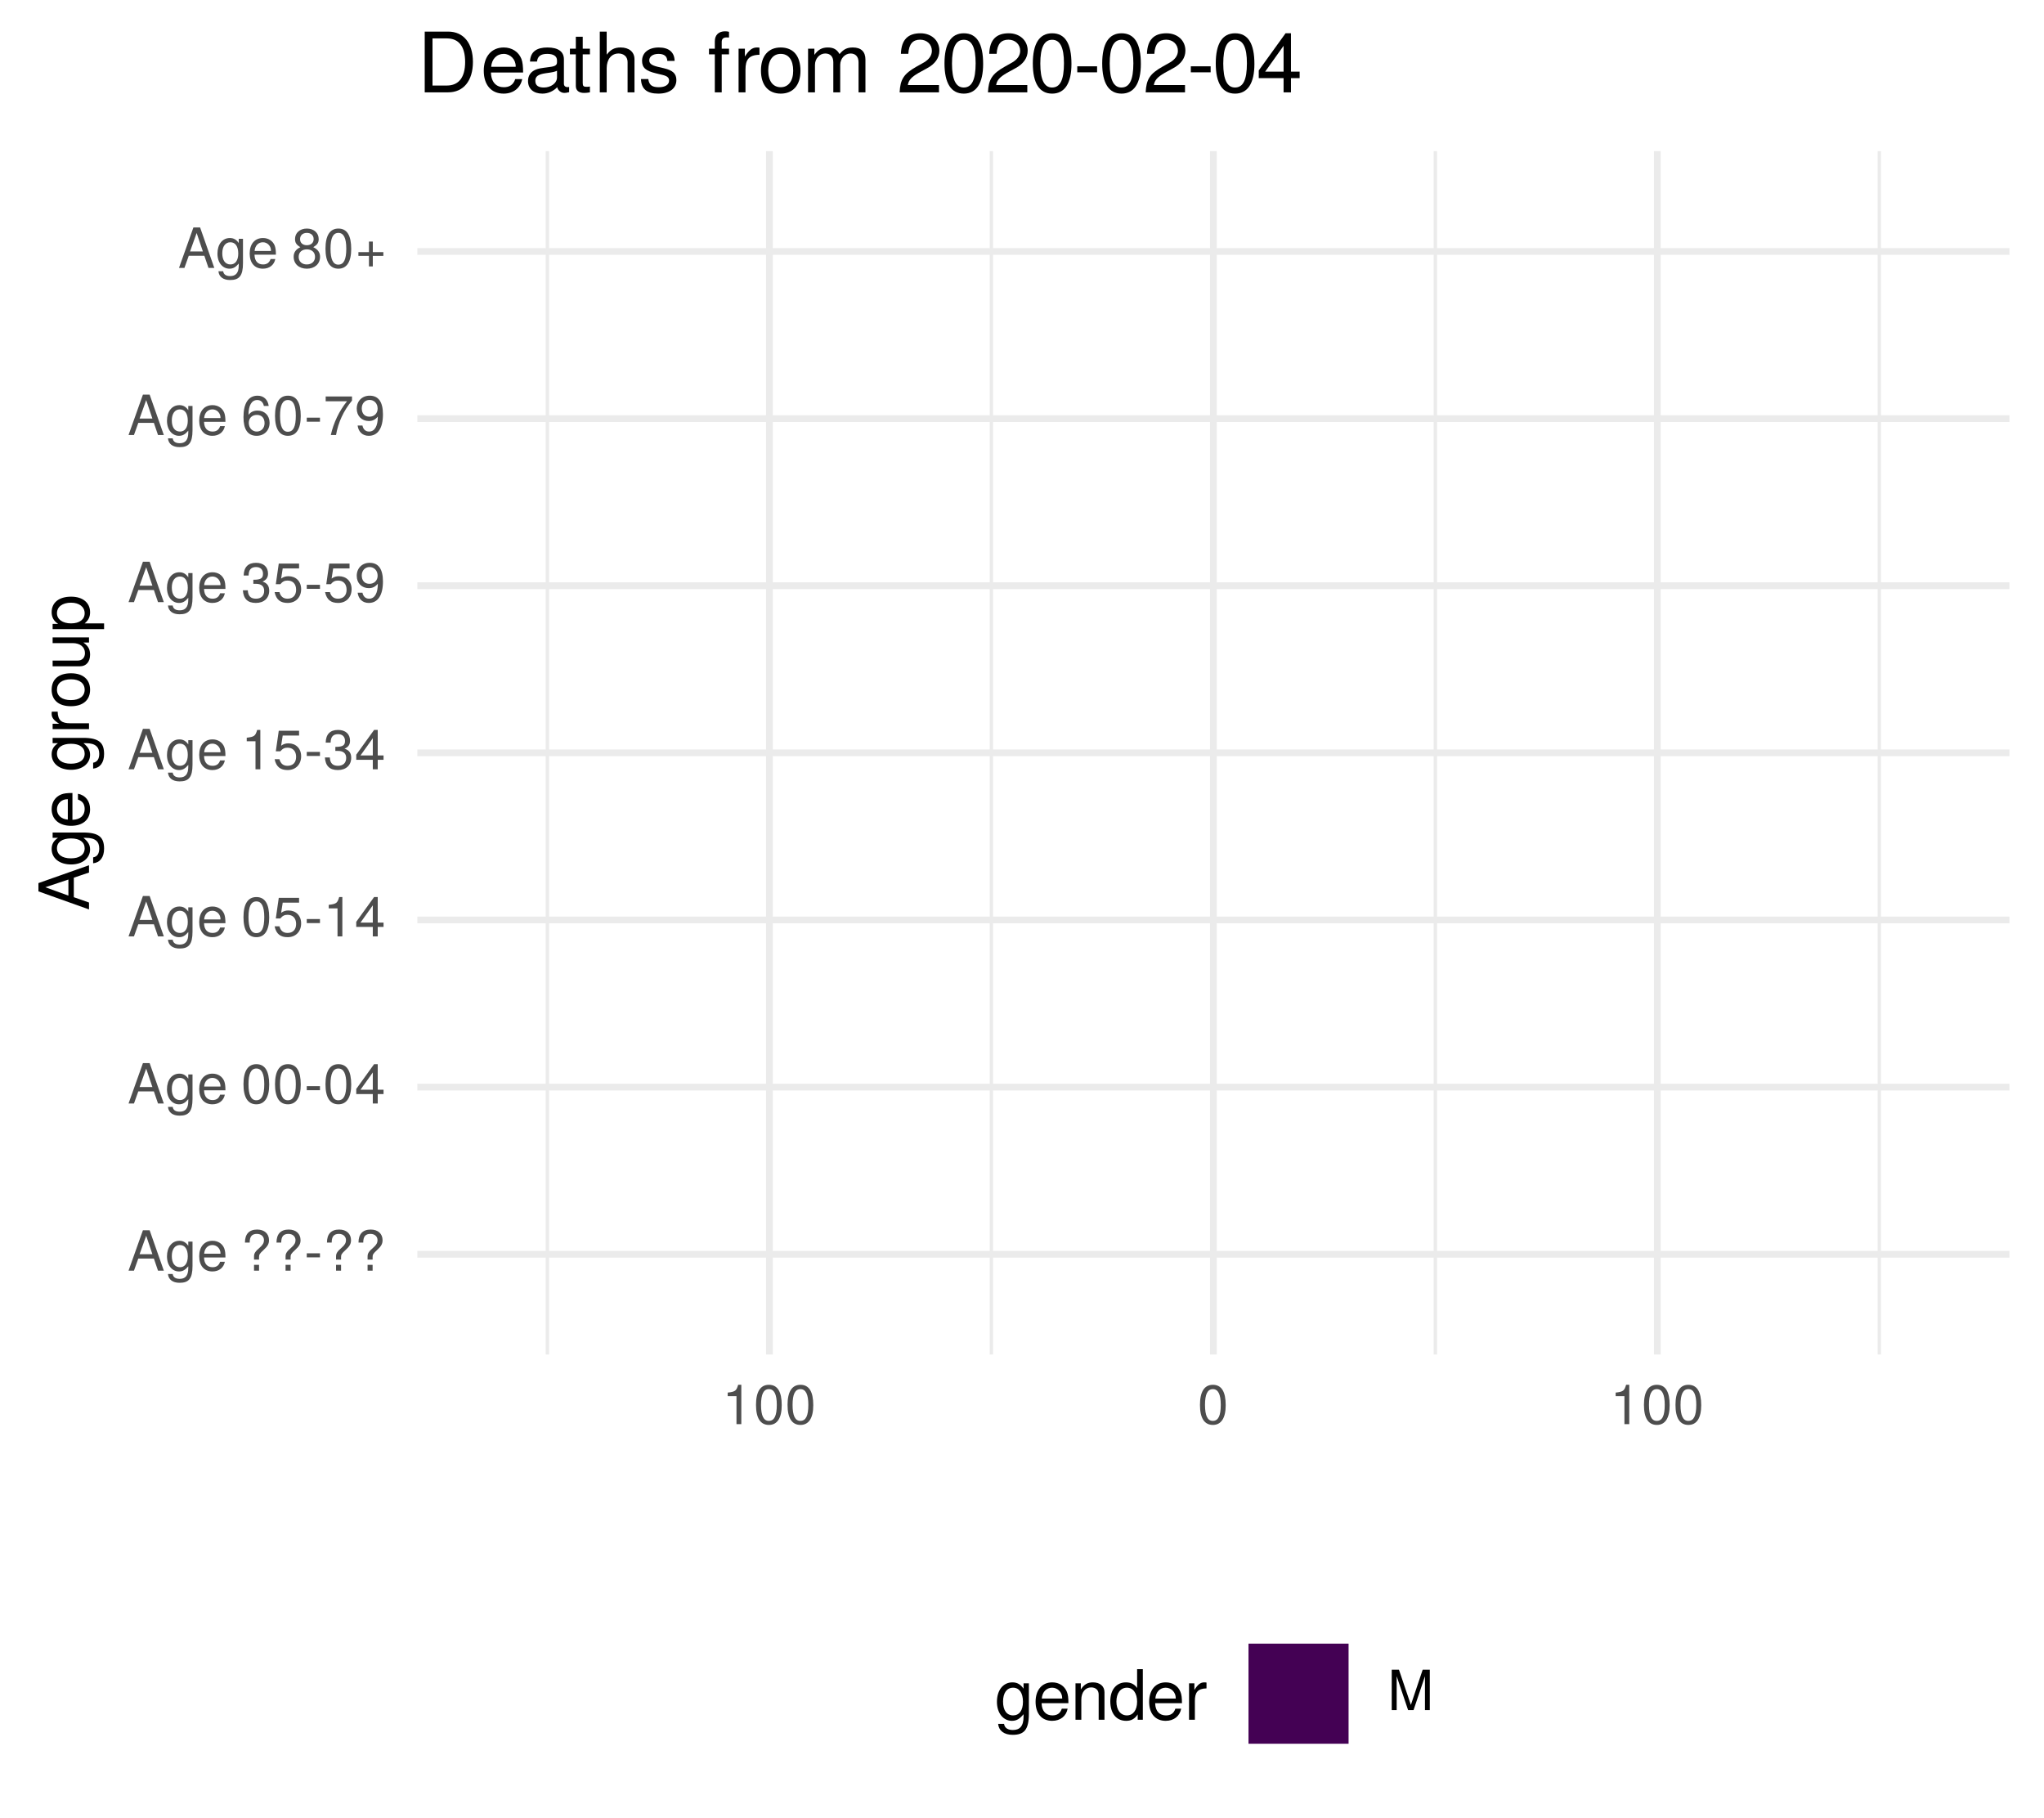
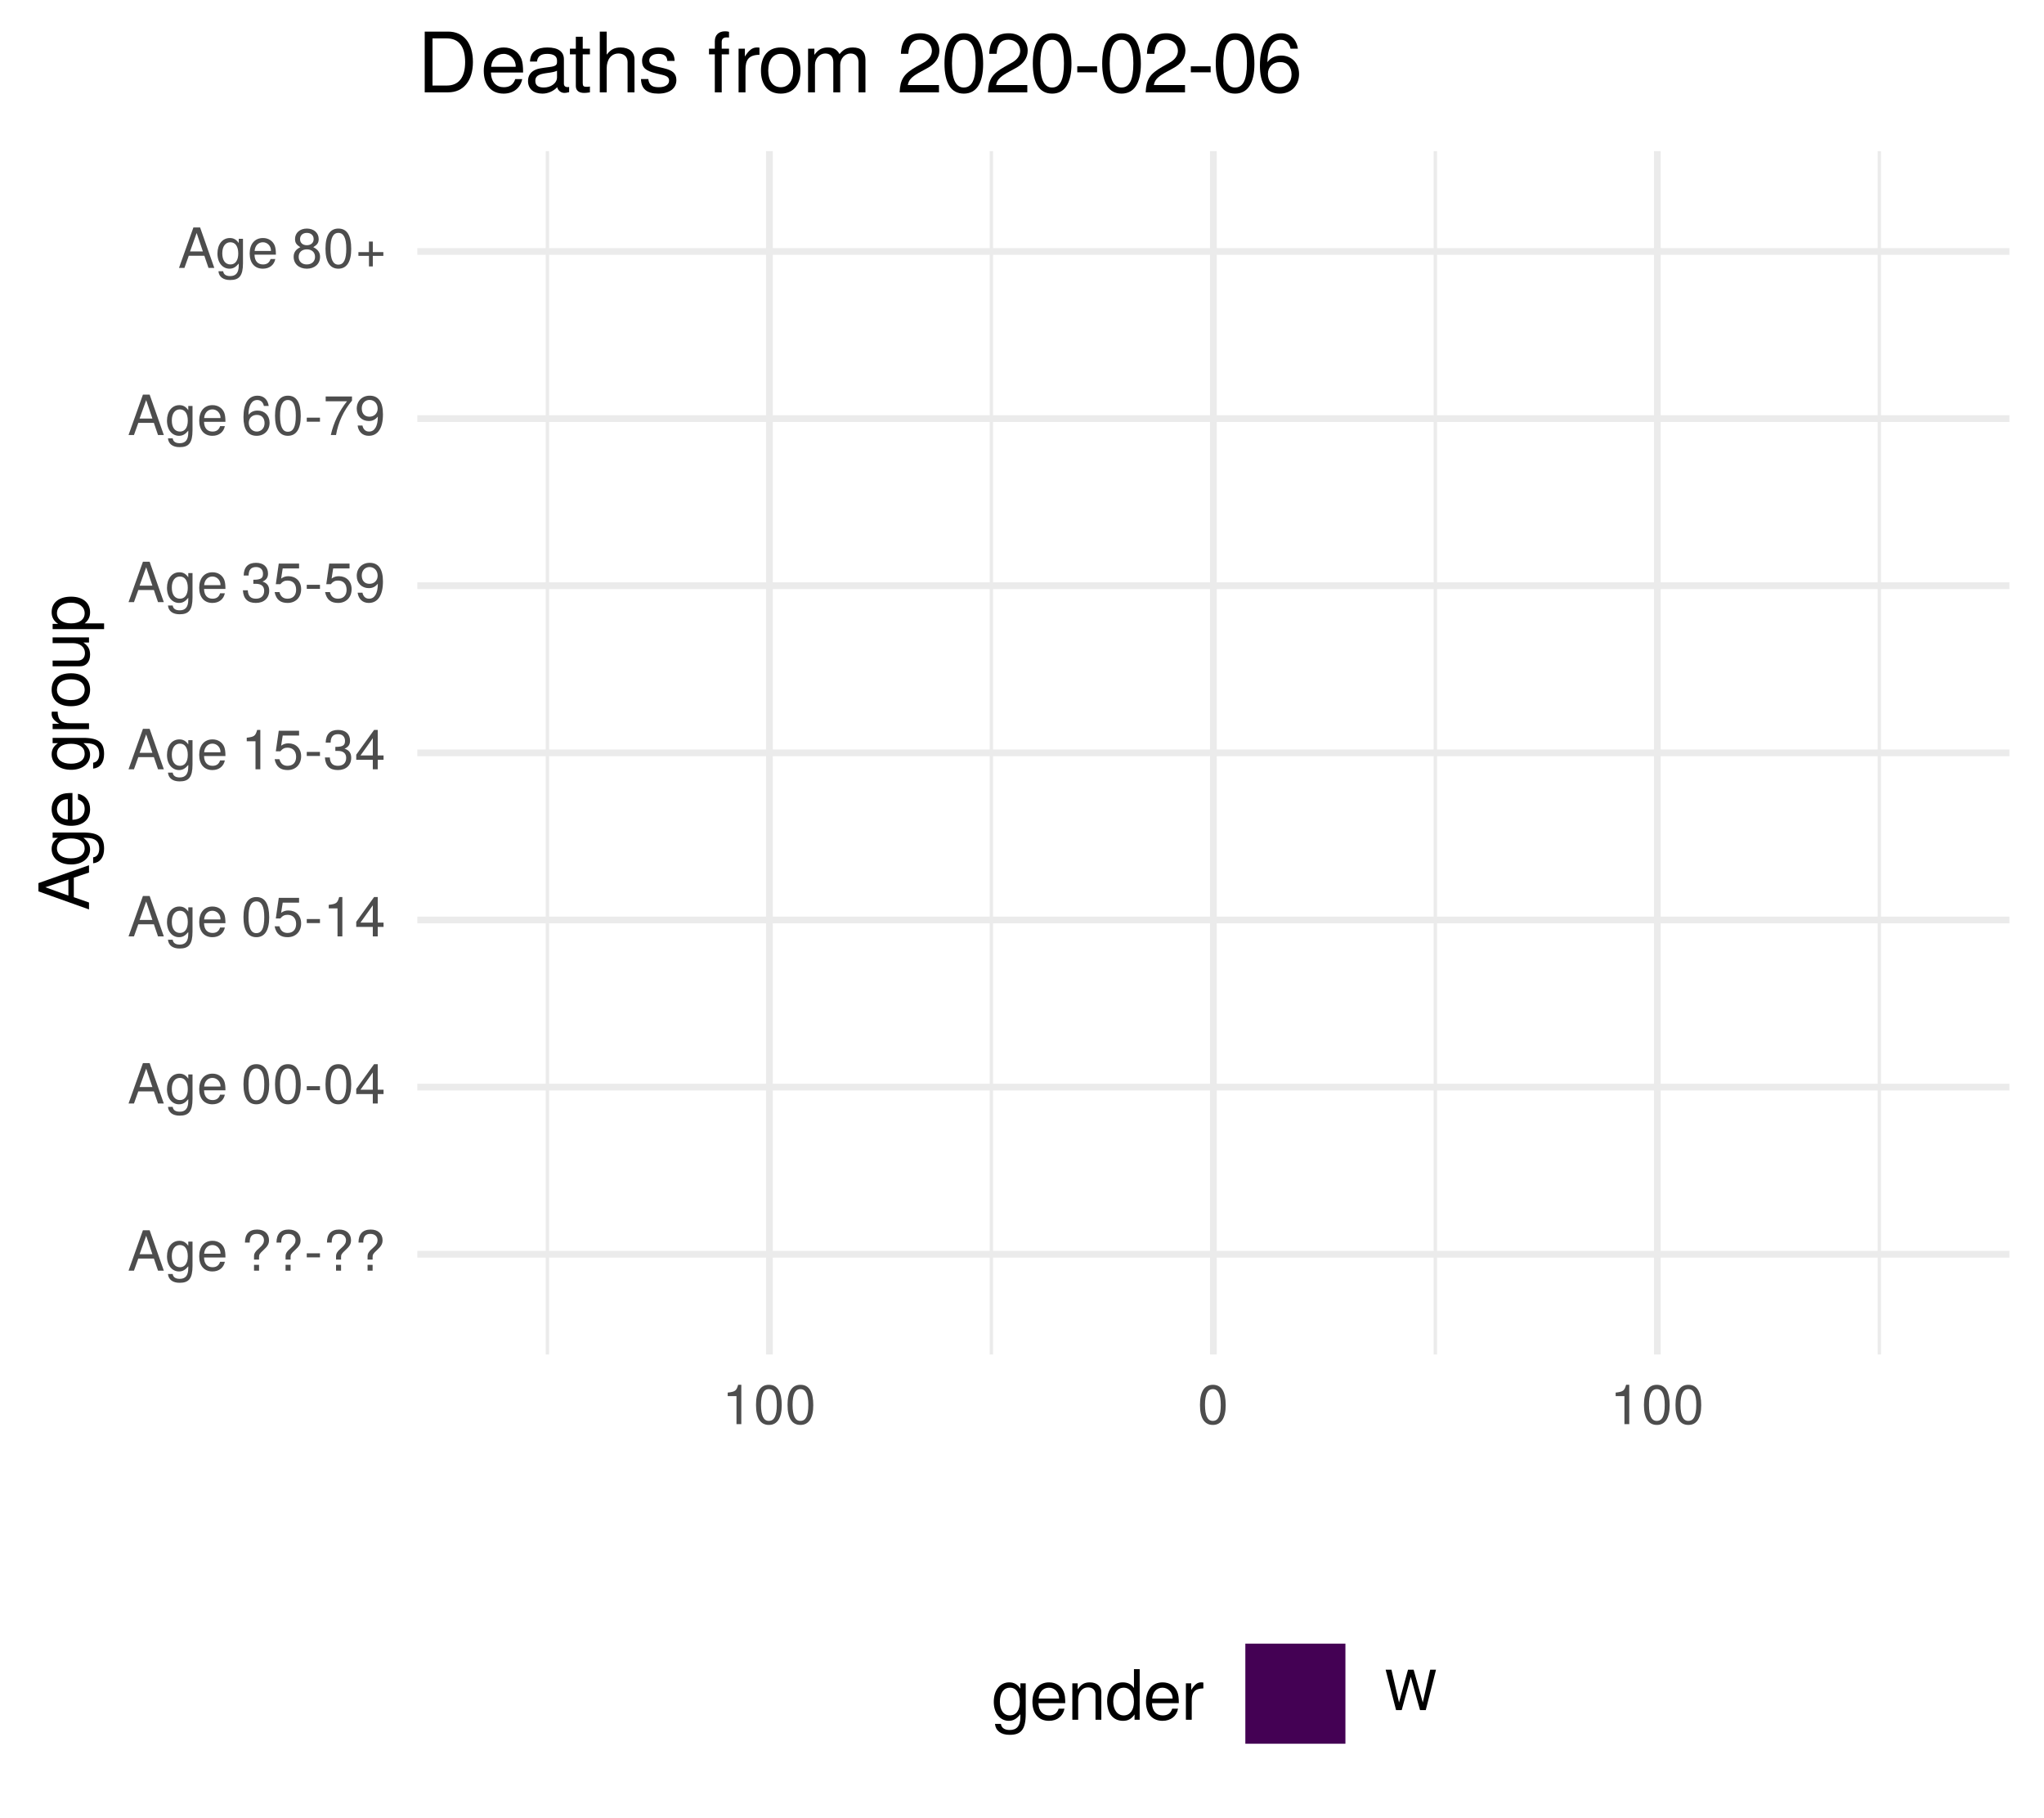
<svg xmlns="http://www.w3.org/2000/svg" xmlns:xlink="http://www.w3.org/1999/xlink" width="324pt" height="288pt" viewBox="0 0 324 288" version="1.1">
  <defs>
    <g>
      <symbol overflow="visible" id="glyph0-0">
        <path style="stroke:none;" d="" />
      </symbol>
      <symbol overflow="visible" id="glyph0-1">
        <path style="stroke:none;" d="M 5.75 0 L 3.5 -6.406 L 2.438 -6.406 L 0.156 0 L 1.016 0 L 1.703 -1.922 L 4.172 -1.922 L 4.828 0 Z M 3.938 -2.609 L 1.906 -2.609 L 2.953 -5.531 Z M 3.938 -2.609 " />
      </symbol>
      <symbol overflow="visible" id="glyph0-2">
        <path style="stroke:none;" d="M 4.297 -0.75 L 4.297 -4.609 L 3.625 -4.609 L 3.625 -3.938 C 3.25 -4.484 2.812 -4.734 2.219 -4.734 C 1.047 -4.734 0.25 -3.75 0.25 -2.266 C 0.25 -0.812 1.078 0.125 2.156 0.125 C 2.734 0.125 3.141 -0.109 3.625 -0.688 L 3.625 -0.391 C 3.625 0.828 3.125 1.297 2.266 1.297 C 1.688 1.297 1.234 1.094 1.156 0.531 L 0.406 0.531 C 0.484 1.406 1.156 1.922 2.25 1.922 C 3.688 1.922 4.297 1.281 4.297 -0.75 Z M 3.547 -2.281 C 3.547 -1.172 3.078 -0.547 2.312 -0.547 C 1.5 -0.547 1.016 -1.188 1.016 -2.312 C 1.016 -3.406 1.516 -4.062 2.297 -4.062 C 3.094 -4.062 3.547 -3.391 3.547 -2.281 Z M 3.547 -2.281 " />
      </symbol>
      <symbol overflow="visible" id="glyph0-3">
        <path style="stroke:none;" d="M 4.516 -2.094 C 4.516 -2.766 4.453 -3.188 4.328 -3.531 C 4.031 -4.281 3.328 -4.734 2.469 -4.734 C 1.172 -4.734 0.359 -3.797 0.359 -2.281 C 0.359 -0.766 1.156 0.125 2.453 0.125 C 3.5 0.125 4.234 -0.469 4.422 -1.406 L 3.672 -1.406 C 3.469 -0.797 3.062 -0.547 2.469 -0.547 C 1.703 -0.547 1.141 -1.031 1.125 -2.094 Z M 3.734 -2.75 C 3.734 -2.75 3.734 -2.703 3.719 -2.688 L 1.141 -2.688 C 1.203 -3.516 1.719 -4.062 2.453 -4.062 C 3.172 -4.062 3.734 -3.469 3.734 -2.75 Z M 3.734 -2.75 " />
      </symbol>
      <symbol overflow="visible" id="glyph0-4">
        <path style="stroke:none;" d="" />
      </symbol>
      <symbol overflow="visible" id="glyph0-5">
        <path style="stroke:none;" d="M 4.422 -4.828 C 4.422 -5.859 3.688 -6.516 2.547 -6.516 C 1.281 -6.516 0.609 -5.812 0.609 -4.453 L 1.359 -4.453 C 1.359 -5.422 1.719 -5.828 2.5 -5.828 C 3.172 -5.828 3.625 -5.422 3.625 -4.828 C 3.625 -4.422 3.438 -4.078 2.969 -3.672 C 2.453 -3.203 2.453 -3.203 2.297 -3 C 2.109 -2.75 2.047 -2.547 2.047 -2.234 L 2.047 -1.75 L 2.844 -1.75 L 2.844 -2.156 C 2.844 -2.547 2.938 -2.703 3.531 -3.25 C 4.203 -3.859 4.422 -4.25 4.422 -4.828 Z M 2.844 0 L 2.844 -0.922 L 2.047 -0.922 L 2.047 0 Z M 2.844 0 " />
      </symbol>
      <symbol overflow="visible" id="glyph0-6">
        <path style="stroke:none;" d="M 2.5 -2.109 L 2.5 -2.75 L 0.406 -2.75 L 0.406 -2.109 Z M 2.5 -2.109 " />
      </symbol>
      <symbol overflow="visible" id="glyph0-7">
        <path style="stroke:none;" d="M 4.453 -3 C 4.453 -5.156 3.781 -6.234 2.422 -6.234 C 1.078 -6.234 0.375 -5.141 0.375 -3.047 C 0.375 -0.953 1.078 0.125 2.422 0.125 C 3.734 0.125 4.453 -0.953 4.453 -3 Z M 3.672 -3.062 C 3.672 -1.297 3.266 -0.516 2.406 -0.516 C 1.578 -0.516 1.172 -1.344 1.172 -3.047 C 1.172 -4.75 1.578 -5.547 2.422 -5.547 C 3.25 -5.547 3.672 -4.734 3.672 -3.062 Z M 3.672 -3.062 " />
      </symbol>
      <symbol overflow="visible" id="glyph0-8">
        <path style="stroke:none;" d="M 4.578 -1.5 L 4.578 -2.188 L 3.656 -2.188 L 3.656 -6.234 L 3.078 -6.234 L 0.25 -2.312 L 0.25 -1.5 L 2.875 -1.5 L 2.875 0 L 3.656 0 L 3.656 -1.5 Z M 2.875 -2.188 L 0.922 -2.188 L 2.875 -4.922 Z M 2.875 -2.188 " />
      </symbol>
      <symbol overflow="visible" id="glyph0-9">
        <path style="stroke:none;" d="M 4.516 -2.062 C 4.516 -3.297 3.688 -4.109 2.5 -4.109 C 2.062 -4.109 1.703 -4 1.344 -3.734 L 1.594 -5.344 L 4.188 -5.344 L 4.188 -6.109 L 0.969 -6.109 L 0.5 -2.844 L 1.219 -2.844 C 1.578 -3.266 1.875 -3.422 2.359 -3.422 C 3.188 -3.422 3.719 -2.891 3.719 -1.969 C 3.719 -1.062 3.203 -0.547 2.359 -0.547 C 1.688 -0.547 1.266 -0.891 1.078 -1.594 L 0.312 -1.594 C 0.562 -0.359 1.266 0.125 2.375 0.125 C 3.641 0.125 4.516 -0.75 4.516 -2.062 Z M 4.516 -2.062 " />
      </symbol>
      <symbol overflow="visible" id="glyph0-10">
        <path style="stroke:none;" d="M 3.047 0 L 3.047 -6.234 L 2.547 -6.234 C 2.266 -5.281 2.094 -5.141 0.891 -5 L 0.891 -4.438 L 2.281 -4.438 L 2.281 0 Z M 3.047 0 " />
      </symbol>
      <symbol overflow="visible" id="glyph0-11">
        <path style="stroke:none;" d="M 4.453 -1.812 C 4.453 -2.562 4.141 -3.016 3.391 -3.266 C 3.969 -3.5 4.266 -3.891 4.266 -4.516 C 4.266 -5.594 3.547 -6.234 2.359 -6.234 C 1.109 -6.234 0.438 -5.547 0.406 -4.219 L 1.188 -4.219 C 1.203 -5.141 1.578 -5.562 2.375 -5.562 C 3.062 -5.562 3.469 -5.156 3.469 -4.5 C 3.469 -3.828 3.188 -3.547 1.938 -3.547 L 1.938 -2.906 L 2.359 -2.906 C 3.219 -2.906 3.656 -2.5 3.656 -1.797 C 3.656 -1.016 3.172 -0.547 2.359 -0.547 C 1.516 -0.547 1.109 -0.969 1.062 -1.875 L 0.281 -1.875 C 0.375 -0.5 1.062 0.125 2.344 0.125 C 3.625 0.125 4.453 -0.641 4.453 -1.812 Z M 4.453 -1.812 " />
      </symbol>
      <symbol overflow="visible" id="glyph0-12">
        <path style="stroke:none;" d="M 4.484 -3.266 C 4.484 -5.219 3.797 -6.234 2.375 -6.234 C 1.188 -6.234 0.328 -5.391 0.328 -4.172 C 0.328 -3.016 1.125 -2.219 2.25 -2.219 C 2.844 -2.219 3.266 -2.438 3.672 -2.922 C 3.672 -1.406 3.172 -0.547 2.281 -0.547 C 1.734 -0.547 1.359 -0.891 1.234 -1.5 L 0.469 -1.5 C 0.609 -0.469 1.281 0.125 2.234 0.125 C 3.688 0.125 4.484 -1.109 4.484 -3.266 Z M 3.641 -4.188 C 3.641 -3.422 3.094 -2.906 2.344 -2.906 C 1.594 -2.906 1.125 -3.391 1.125 -4.234 C 1.125 -5.016 1.656 -5.562 2.359 -5.562 C 3.094 -5.562 3.641 -5 3.641 -4.188 Z M 3.641 -4.188 " />
      </symbol>
      <symbol overflow="visible" id="glyph0-13">
        <path style="stroke:none;" d="M 4.516 -1.938 C 4.516 -3.094 3.719 -3.875 2.609 -3.875 C 1.984 -3.875 1.5 -3.641 1.172 -3.188 C 1.172 -4.703 1.672 -5.547 2.562 -5.547 C 3.109 -5.547 3.484 -5.203 3.609 -4.609 L 4.375 -4.609 C 4.234 -5.625 3.562 -6.234 2.609 -6.234 C 1.156 -6.234 0.375 -5.016 0.375 -2.844 C 0.375 -0.891 1.047 0.125 2.469 0.125 C 3.656 0.125 4.516 -0.719 4.516 -1.938 Z M 3.719 -1.875 C 3.719 -1.094 3.188 -0.547 2.484 -0.547 C 1.766 -0.547 1.219 -1.125 1.219 -1.922 C 1.219 -2.688 1.734 -3.188 2.5 -3.188 C 3.25 -3.188 3.719 -2.703 3.719 -1.875 Z M 3.719 -1.875 " />
      </symbol>
      <symbol overflow="visible" id="glyph0-14">
        <path style="stroke:none;" d="M 4.578 -5.453 L 4.578 -6.109 L 0.406 -6.109 L 0.406 -5.344 L 3.781 -5.344 C 2.531 -3.781 1.656 -1.953 1.219 0 L 2.047 0 C 2.391 -2.016 3.266 -3.891 4.578 -5.453 Z M 4.578 -5.453 " />
      </symbol>
      <symbol overflow="visible" id="glyph0-15">
        <path style="stroke:none;" d="M 4.516 -1.766 C 4.516 -2.453 4.156 -2.938 3.438 -3.281 C 4.078 -3.672 4.297 -3.984 4.297 -4.578 C 4.297 -5.547 3.531 -6.234 2.422 -6.234 C 1.312 -6.234 0.547 -5.547 0.547 -4.578 C 0.547 -4 0.75 -3.672 1.391 -3.281 C 0.672 -2.938 0.328 -2.453 0.328 -1.766 C 0.328 -0.625 1.188 0.125 2.422 0.125 C 3.656 0.125 4.516 -0.625 4.516 -1.766 Z M 3.5 -4.562 C 3.5 -3.969 3.062 -3.594 2.422 -3.594 C 1.766 -3.594 1.344 -3.969 1.344 -4.562 C 1.344 -5.156 1.766 -5.547 2.422 -5.547 C 3.078 -5.547 3.5 -5.156 3.5 -4.562 Z M 3.719 -1.75 C 3.719 -1.016 3.188 -0.547 2.406 -0.547 C 1.641 -0.547 1.125 -1.016 1.125 -1.75 C 1.125 -2.484 1.641 -2.938 2.422 -2.938 C 3.188 -2.938 3.719 -2.484 3.719 -1.75 Z M 3.719 -1.75 " />
      </symbol>
      <symbol overflow="visible" id="glyph0-16">
        <path style="stroke:none;" d="M 4.547 -1.906 L 4.547 -2.5 L 2.875 -2.5 L 2.875 -4.172 L 2.266 -4.172 L 2.266 -2.5 L 0.594 -2.5 L 0.594 -1.906 L 2.266 -1.906 L 2.266 -0.234 L 2.875 -0.234 L 2.875 -1.906 Z M 4.547 -1.906 " />
      </symbol>
      <symbol overflow="visible" id="glyph0-17">
-         <path style="stroke:none;" d="M 6.688 0 L 6.688 -6.406 L 5.562 -6.406 L 3.688 -0.828 L 1.797 -6.406 L 0.656 -6.406 L 0.656 0 L 1.438 0 L 1.438 -5.375 L 3.25 0 L 4.109 0 L 5.922 -5.375 L 5.922 0 Z M 6.688 0 " />
+         <path style="stroke:none;" d="M 8.172 -6.406 L 7.25 -6.406 L 6.078 -1.203 L 4.625 -6.406 L 3.734 -6.406 L 2.312 -1.203 L 1.109 -6.406 L 0.188 -6.406 L 1.844 0 L 2.734 0 L 4.172 -5.266 L 5.641 0 L 6.547 0 Z M 8.172 -6.406 " />
      </symbol>
      <symbol overflow="visible" id="glyph1-0">
        <path style="stroke:none;" d="" />
      </symbol>
      <symbol overflow="visible" id="glyph1-1">
        <path style="stroke:none;" d="M 0 -7.188 L -8.016 -4.359 L -8.016 -3.047 L 0 -0.188 L 0 -1.281 L -2.406 -2.125 L -2.406 -5.219 L 0 -6.031 Z M -3.266 -4.922 L -3.266 -2.375 L -6.922 -3.703 Z M -3.266 -4.922 " />
      </symbol>
      <symbol overflow="visible" id="glyph1-2">
        <path style="stroke:none;" d="M -0.953 -5.375 L -5.766 -5.375 L -5.766 -4.531 L -4.922 -4.531 C -5.609 -4.062 -5.922 -3.516 -5.922 -2.766 C -5.922 -1.312 -4.703 -0.312 -2.828 -0.312 C -1.016 -0.312 0.172 -1.344 0.172 -2.688 C 0.172 -3.422 -0.141 -3.922 -0.875 -4.531 L -0.484 -4.531 C 1.047 -4.531 1.625 -3.906 1.625 -2.844 C 1.625 -2.109 1.359 -1.547 0.656 -1.438 L 0.656 -0.5 C 1.75 -0.609 2.391 -1.453 2.391 -2.812 C 2.391 -4.609 1.594 -5.375 -0.953 -5.375 Z M -2.844 -4.438 C -1.469 -4.438 -0.688 -3.844 -0.688 -2.875 C -0.688 -1.875 -1.484 -1.281 -2.875 -1.281 C -4.266 -1.281 -5.078 -1.891 -5.078 -2.875 C -5.078 -3.859 -4.25 -4.438 -2.844 -4.438 Z M -2.844 -4.438 " />
      </symbol>
      <symbol overflow="visible" id="glyph1-3">
        <path style="stroke:none;" d="M -2.625 -5.641 C -3.453 -5.641 -3.984 -5.578 -4.406 -5.406 C -5.359 -5.031 -5.922 -4.156 -5.922 -3.078 C -5.922 -1.469 -4.734 -0.438 -2.844 -0.438 C -0.953 -0.438 0.172 -1.438 0.172 -3.062 C 0.172 -4.375 -0.578 -5.297 -1.75 -5.516 L -1.75 -4.594 C -0.984 -4.344 -0.688 -3.828 -0.688 -3.094 C -0.688 -2.141 -1.297 -1.422 -2.625 -1.391 Z M -3.438 -4.656 C -3.438 -4.656 -3.391 -4.656 -3.359 -4.656 L -3.359 -1.422 C -4.391 -1.5 -5.078 -2.141 -5.078 -3.062 C -5.078 -3.969 -4.328 -4.656 -3.438 -4.656 Z M -3.438 -4.656 " />
      </symbol>
      <symbol overflow="visible" id="glyph1-4">
        <path style="stroke:none;" d="" />
      </symbol>
      <symbol overflow="visible" id="glyph1-5">
        <path style="stroke:none;" d="M -4.969 -3.531 L -5.891 -3.531 C -5.922 -3.375 -5.922 -3.297 -5.922 -3.172 C -5.922 -2.578 -5.578 -2.141 -4.719 -1.609 L -5.766 -1.609 L -5.766 -0.766 L 0 -0.766 L 0 -1.688 L -2.984 -1.688 C -4.297 -1.688 -4.938 -2.109 -4.969 -3.531 Z M -4.969 -3.531 " />
      </symbol>
      <symbol overflow="visible" id="glyph1-6">
        <path style="stroke:none;" d="M -2.844 -5.609 C -4.828 -5.609 -5.922 -4.656 -5.922 -2.984 C -5.922 -1.375 -4.812 -0.391 -2.875 -0.391 C -0.953 -0.391 0.172 -1.359 0.172 -3 C 0.172 -4.625 -0.953 -5.609 -2.844 -5.609 Z M -2.844 -4.656 C -1.5 -4.656 -0.688 -4.016 -0.688 -3 C -0.688 -1.984 -1.484 -1.359 -2.875 -1.359 C -4.266 -1.359 -5.078 -1.984 -5.078 -3 C -5.078 -4.031 -4.281 -4.656 -2.844 -4.656 Z M -2.844 -4.656 " />
      </symbol>
      <symbol overflow="visible" id="glyph1-7">
        <path style="stroke:none;" d="M 0 -5.297 L -5.766 -5.297 L -5.766 -4.391 L -2.578 -4.391 C -1.406 -4.391 -0.641 -3.766 -0.641 -2.812 C -0.641 -2.094 -1.078 -1.625 -1.766 -1.625 L -5.766 -1.625 L -5.766 -0.719 L -1.406 -0.719 C -0.453 -0.719 0.172 -1.438 0.172 -2.547 C 0.172 -3.406 -0.125 -3.938 -0.891 -4.484 L 0 -4.484 Z M 0 -5.297 " />
      </symbol>
      <symbol overflow="visible" id="glyph1-8">
        <path style="stroke:none;" d="M -2.828 -5.75 C -4.766 -5.75 -5.922 -4.812 -5.922 -3.281 C -5.922 -2.5 -5.578 -1.875 -4.891 -1.438 L -5.766 -1.438 L -5.766 -0.609 L 2.391 -0.609 L 2.391 -1.516 L -0.688 -1.516 C -0.094 -2 0.172 -2.547 0.172 -3.281 C 0.172 -4.781 -0.984 -5.75 -2.828 -5.75 Z M -2.844 -4.797 C -1.547 -4.797 -0.688 -4.125 -0.688 -3.125 C -0.688 -2.156 -1.484 -1.516 -2.844 -1.516 C -4.188 -1.516 -5.078 -2.156 -5.078 -3.125 C -5.078 -4.141 -4.219 -4.797 -2.844 -4.797 Z M -2.844 -4.797 " />
      </symbol>
      <symbol overflow="visible" id="glyph2-0">
        <path style="stroke:none;" d="" />
      </symbol>
      <symbol overflow="visible" id="glyph2-1">
        <path style="stroke:none;" d="M 5.375 -0.953 L 5.375 -5.766 L 4.531 -5.766 L 4.531 -4.922 C 4.062 -5.609 3.516 -5.922 2.766 -5.922 C 1.312 -5.922 0.312 -4.703 0.312 -2.828 C 0.312 -1.016 1.344 0.172 2.688 0.172 C 3.422 0.172 3.922 -0.141 4.531 -0.875 L 4.531 -0.484 C 4.531 1.047 3.906 1.625 2.844 1.625 C 2.109 1.625 1.547 1.359 1.438 0.656 L 0.5 0.656 C 0.609 1.75 1.453 2.391 2.812 2.391 C 4.609 2.391 5.375 1.594 5.375 -0.953 Z M 4.438 -2.844 C 4.438 -1.469 3.844 -0.688 2.875 -0.688 C 1.875 -0.688 1.281 -1.484 1.281 -2.875 C 1.281 -4.266 1.891 -5.078 2.875 -5.078 C 3.859 -5.078 4.438 -4.25 4.438 -2.844 Z M 4.438 -2.844 " />
      </symbol>
      <symbol overflow="visible" id="glyph2-2">
        <path style="stroke:none;" d="M 5.641 -2.625 C 5.641 -3.453 5.578 -3.984 5.406 -4.406 C 5.031 -5.359 4.156 -5.922 3.078 -5.922 C 1.469 -5.922 0.438 -4.734 0.438 -2.844 C 0.438 -0.953 1.438 0.172 3.062 0.172 C 4.375 0.172 5.297 -0.578 5.516 -1.75 L 4.594 -1.75 C 4.344 -0.984 3.828 -0.688 3.094 -0.688 C 2.141 -0.688 1.422 -1.297 1.391 -2.625 Z M 4.656 -3.438 C 4.656 -3.438 4.656 -3.391 4.656 -3.359 L 1.422 -3.359 C 1.5 -4.391 2.141 -5.078 3.062 -5.078 C 3.969 -5.078 4.656 -4.328 4.656 -3.438 Z M 4.656 -3.438 " />
      </symbol>
      <symbol overflow="visible" id="glyph2-3">
        <path style="stroke:none;" d="M 5.359 0 L 5.359 -4.359 C 5.359 -5.312 4.641 -5.922 3.531 -5.922 C 2.672 -5.922 2.125 -5.594 1.609 -4.797 L 1.609 -5.766 L 0.766 -5.766 L 0.766 0 L 1.688 0 L 1.688 -3.172 C 1.688 -4.359 2.328 -5.125 3.25 -5.125 C 3.984 -5.125 4.438 -4.688 4.438 -4 L 4.438 0 Z M 5.359 0 " />
      </symbol>
      <symbol overflow="visible" id="glyph2-4">
        <path style="stroke:none;" d="M 5.438 0 L 5.438 -8.016 L 4.531 -8.016 L 4.531 -5.031 C 4.141 -5.625 3.531 -5.922 2.766 -5.922 C 1.266 -5.922 0.281 -4.781 0.281 -2.938 C 0.281 -0.984 1.25 0.172 2.797 0.172 C 3.594 0.172 4.141 -0.125 4.625 -0.844 L 4.625 0 Z M 4.531 -2.859 C 4.531 -1.531 3.891 -0.688 2.922 -0.688 C 1.906 -0.688 1.25 -1.547 1.25 -2.875 C 1.25 -4.219 1.906 -5.078 2.922 -5.078 C 3.906 -5.078 4.531 -4.188 4.531 -2.859 Z M 4.531 -2.859 " />
      </symbol>
      <symbol overflow="visible" id="glyph2-5">
        <path style="stroke:none;" d="M 3.531 -4.969 L 3.531 -5.891 C 3.375 -5.922 3.297 -5.922 3.172 -5.922 C 2.578 -5.922 2.141 -5.578 1.609 -4.719 L 1.609 -5.766 L 0.766 -5.766 L 0.766 0 L 1.688 0 L 1.688 -2.984 C 1.688 -4.297 2.109 -4.938 3.531 -4.969 Z M 3.531 -4.969 " />
      </symbol>
      <symbol overflow="visible" id="glyph3-0">
        <path style="stroke:none;" d="" />
      </symbol>
      <symbol overflow="visible" id="glyph3-1">
        <path style="stroke:none;" d="M 8.812 -4.812 C 8.812 -7.797 7.328 -9.625 4.891 -9.625 L 1.172 -9.625 L 1.172 0 L 4.891 0 C 7.312 0 8.812 -1.828 8.812 -4.812 Z M 7.578 -4.812 C 7.578 -2.375 6.578 -1.078 4.672 -1.078 L 2.406 -1.078 L 2.406 -8.547 L 4.672 -8.547 C 6.578 -8.547 7.578 -7.266 7.578 -4.812 Z M 7.578 -4.812 " />
      </symbol>
      <symbol overflow="visible" id="glyph3-2">
        <path style="stroke:none;" d="M 6.766 -3.141 C 6.766 -4.141 6.688 -4.781 6.5 -5.297 C 6.047 -6.438 4.984 -7.109 3.703 -7.109 C 1.766 -7.109 0.531 -5.688 0.531 -3.422 C 0.531 -1.156 1.734 0.203 3.672 0.203 C 5.25 0.203 6.344 -0.703 6.625 -2.094 L 5.516 -2.094 C 5.219 -1.188 4.594 -0.812 3.703 -0.812 C 2.562 -0.812 1.703 -1.562 1.672 -3.141 Z M 5.594 -4.125 C 5.594 -4.125 5.594 -4.062 5.578 -4.047 L 1.703 -4.047 C 1.797 -5.266 2.578 -6.094 3.688 -6.094 C 4.766 -6.094 5.594 -5.203 5.594 -4.125 Z M 5.594 -4.125 " />
      </symbol>
      <symbol overflow="visible" id="glyph3-3">
        <path style="stroke:none;" d="M 7.062 -0.031 L 7.062 -0.859 C 6.938 -0.828 6.891 -0.828 6.828 -0.828 C 6.438 -0.828 6.234 -1.031 6.234 -1.375 L 6.234 -5.234 C 6.234 -6.453 5.328 -7.109 3.625 -7.109 C 1.953 -7.109 0.922 -6.469 0.859 -4.875 L 1.969 -4.875 C 2.062 -5.719 2.562 -6.094 3.594 -6.094 C 4.578 -6.094 5.141 -5.734 5.141 -5.062 L 5.141 -4.781 C 5.141 -4.312 4.859 -4.125 3.984 -4.016 C 2.422 -3.812 2.188 -3.766 1.766 -3.594 C 0.969 -3.266 0.547 -2.641 0.547 -1.797 C 0.547 -0.547 1.422 0.203 2.828 0.203 C 3.703 0.203 4.562 -0.172 5.172 -0.812 C 5.297 -0.297 5.766 0.094 6.312 0.094 C 6.531 0.094 6.703 0.062 7.062 -0.031 Z M 5.141 -2.391 C 5.141 -1.406 4.125 -0.766 3.062 -0.766 C 2.203 -0.766 1.703 -1.062 1.703 -1.828 C 1.703 -2.547 2.188 -2.859 3.359 -3.031 C 4.531 -3.188 4.766 -3.25 5.141 -3.422 Z M 5.141 -2.391 " />
      </symbol>
      <symbol overflow="visible" id="glyph3-4">
        <path style="stroke:none;" d="M 3.359 0 L 3.359 -0.922 C 3.203 -0.891 3.031 -0.875 2.828 -0.875 C 2.344 -0.875 2.219 -1 2.219 -1.484 L 2.219 -6.016 L 3.359 -6.016 L 3.359 -6.922 L 2.219 -6.922 L 2.219 -8.812 L 1.125 -8.812 L 1.125 -6.922 L 0.188 -6.922 L 0.188 -6.016 L 1.125 -6.016 L 1.125 -1 C 1.125 -0.297 1.594 0.094 2.453 0.094 C 2.719 0.094 2.984 0.062 3.359 0 Z M 3.359 0 " />
      </symbol>
      <symbol overflow="visible" id="glyph3-5">
        <path style="stroke:none;" d="M 6.422 0 L 6.422 -5.234 C 6.422 -6.391 5.578 -7.109 4.234 -7.109 C 3.266 -7.109 2.672 -6.812 2.016 -5.969 L 2.016 -9.625 L 0.922 -9.625 L 0.922 0 L 2.016 0 L 2.016 -3.812 C 2.016 -5.234 2.766 -6.156 3.891 -6.156 C 4.672 -6.156 5.328 -5.703 5.328 -4.797 L 5.328 0 Z M 6.422 0 " />
      </symbol>
      <symbol overflow="visible" id="glyph3-6">
        <path style="stroke:none;" d="M 6.062 -1.938 C 6.062 -2.969 5.484 -3.484 4.109 -3.812 L 3.047 -4.062 C 2.156 -4.281 1.766 -4.562 1.766 -5.062 C 1.766 -5.688 2.344 -6.094 3.234 -6.094 C 4.125 -6.094 4.594 -5.719 4.625 -4.984 L 5.781 -4.984 C 5.766 -6.344 4.875 -7.109 3.281 -7.109 C 1.656 -7.109 0.625 -6.281 0.625 -5 C 0.625 -3.922 1.172 -3.406 2.812 -3.016 L 3.844 -2.766 C 4.609 -2.578 4.906 -2.344 4.906 -1.844 C 4.906 -1.203 4.266 -0.812 3.297 -0.812 C 2.312 -0.812 1.75 -1.062 1.609 -2.109 L 0.453 -2.109 C 0.5 -0.516 1.406 0.203 3.203 0.203 C 4.953 0.203 6.062 -0.609 6.062 -1.938 Z M 6.062 -1.938 " />
      </symbol>
      <symbol overflow="visible" id="glyph3-7">
        <path style="stroke:none;" d="" />
      </symbol>
      <symbol overflow="visible" id="glyph3-8">
        <path style="stroke:none;" d="M 3.406 -6.016 L 3.406 -6.922 L 2.25 -6.922 L 2.25 -8 C 2.25 -8.469 2.516 -8.703 3.031 -8.703 C 3.109 -8.703 3.156 -8.703 3.406 -8.688 L 3.406 -9.594 C 3.156 -9.656 3.016 -9.672 2.781 -9.672 C 1.766 -9.672 1.156 -9.078 1.156 -8.094 L 1.156 -6.922 L 0.234 -6.922 L 0.234 -6.016 L 1.156 -6.016 L 1.156 0 L 2.25 0 L 2.25 -6.016 Z M 3.406 -6.016 " />
      </symbol>
      <symbol overflow="visible" id="glyph3-9">
        <path style="stroke:none;" d="M 4.234 -5.953 L 4.234 -7.078 C 4.047 -7.109 3.969 -7.109 3.812 -7.109 C 3.109 -7.109 2.562 -6.688 1.922 -5.672 L 1.922 -6.922 L 0.922 -6.922 L 0.922 0 L 2.016 0 L 2.016 -3.594 C 2.016 -5.156 2.531 -5.922 4.234 -5.953 Z M 4.234 -5.953 " />
      </symbol>
      <symbol overflow="visible" id="glyph3-10">
        <path style="stroke:none;" d="M 6.734 -3.406 C 6.734 -5.797 5.578 -7.109 3.594 -7.109 C 1.656 -7.109 0.469 -5.781 0.469 -3.453 C 0.469 -1.141 1.641 0.203 3.609 0.203 C 5.547 0.203 6.734 -1.141 6.734 -3.406 Z M 5.578 -3.422 C 5.578 -1.797 4.812 -0.812 3.609 -0.812 C 2.375 -0.812 1.625 -1.781 1.625 -3.453 C 1.625 -5.125 2.375 -6.094 3.609 -6.094 C 4.844 -6.094 5.578 -5.141 5.578 -3.422 Z M 5.578 -3.422 " />
      </symbol>
      <symbol overflow="visible" id="glyph3-11">
        <path style="stroke:none;" d="M 10.031 0 L 10.031 -5.188 C 10.031 -6.438 9.344 -7.109 8.047 -7.109 C 7.125 -7.109 6.578 -6.844 5.922 -6.062 C 5.516 -6.797 4.969 -7.109 4.062 -7.109 C 3.141 -7.109 2.531 -6.766 1.938 -5.938 L 1.938 -6.922 L 0.938 -6.922 L 0.938 0 L 2.031 0 L 2.031 -4.344 C 2.031 -5.344 2.766 -6.156 3.656 -6.156 C 4.469 -6.156 4.938 -5.656 4.938 -4.766 L 4.938 0 L 6.031 0 L 6.031 -4.344 C 6.031 -5.344 6.766 -6.156 7.672 -6.156 C 8.469 -6.156 8.938 -5.641 8.938 -4.766 L 8.938 0 Z M 10.031 0 " />
      </symbol>
      <symbol overflow="visible" id="glyph3-12">
        <path style="stroke:none;" d="M 6.75 -6.609 C 6.75 -8.203 5.516 -9.359 3.75 -9.359 C 1.828 -9.359 0.719 -8.391 0.656 -6.109 L 1.828 -6.109 C 1.922 -7.688 2.562 -8.344 3.703 -8.344 C 4.766 -8.344 5.562 -7.594 5.562 -6.594 C 5.562 -5.844 5.125 -5.219 4.297 -4.734 L 3.078 -4.047 C 1.125 -2.938 0.547 -2.062 0.453 0 L 6.688 0 L 6.688 -1.156 L 1.75 -1.156 C 1.875 -1.922 2.297 -2.406 3.453 -3.078 L 4.766 -3.797 C 6.078 -4.484 6.75 -5.469 6.75 -6.609 Z M 6.75 -6.609 " />
      </symbol>
      <symbol overflow="visible" id="glyph3-13">
        <path style="stroke:none;" d="M 6.688 -4.5 C 6.688 -7.75 5.672 -9.359 3.625 -9.359 C 1.609 -9.359 0.562 -7.719 0.562 -4.578 C 0.562 -1.422 1.625 0.203 3.625 0.203 C 5.609 0.203 6.688 -1.422 6.688 -4.5 Z M 5.5 -4.609 C 5.5 -1.953 4.891 -0.766 3.609 -0.766 C 2.375 -0.766 1.75 -2 1.75 -4.562 C 1.75 -7.125 2.375 -8.328 3.625 -8.328 C 4.891 -8.328 5.5 -7.109 5.5 -4.609 Z M 5.5 -4.609 " />
      </symbol>
      <symbol overflow="visible" id="glyph3-14">
        <path style="stroke:none;" d="M 3.75 -3.172 L 3.75 -4.125 L 0.609 -4.125 L 0.609 -3.172 Z M 3.75 -3.172 " />
      </symbol>
      <symbol overflow="visible" id="glyph3-15">
-         <path style="stroke:none;" d="M 6.859 -2.25 L 6.859 -3.281 L 5.484 -3.281 L 5.484 -9.359 L 4.625 -9.359 L 0.375 -3.469 L 0.375 -2.25 L 4.312 -2.25 L 4.312 0 L 5.484 0 L 5.484 -2.25 Z M 4.312 -3.281 L 1.391 -3.281 L 4.312 -7.375 Z M 4.312 -3.281 " />
+         <path style="stroke:none;" d="M 6.766 -2.906 C 6.766 -4.641 5.578 -5.828 3.906 -5.828 C 2.984 -5.828 2.25 -5.469 1.75 -4.781 C 1.766 -7.062 2.516 -8.328 3.844 -8.328 C 4.656 -8.328 5.234 -7.812 5.406 -6.922 L 6.578 -6.922 C 6.344 -8.453 5.344 -9.359 3.922 -9.359 C 1.75 -9.359 0.562 -7.531 0.562 -4.266 C 0.562 -1.344 1.578 0.203 3.703 0.203 C 5.5 0.203 6.766 -1.062 6.766 -2.906 Z M 5.578 -2.812 C 5.578 -1.641 4.797 -0.828 3.719 -0.828 C 2.641 -0.828 1.828 -1.672 1.828 -2.875 C 1.828 -4.047 2.609 -4.797 3.766 -4.797 C 4.891 -4.797 5.578 -4.062 5.578 -2.812 Z M 5.578 -2.812 " />
      </symbol>
    </g>
    <clipPath id="clip1">
      <path d="M 86 23.957 L 88 23.957 L 88 214.648 L 86 214.648 Z M 86 23.957 " />
    </clipPath>
    <clipPath id="clip2">
      <path d="M 156 23.957 L 158 23.957 L 158 214.648 L 156 214.648 Z M 156 23.957 " />
    </clipPath>
    <clipPath id="clip3">
      <path d="M 227 23.957 L 228 23.957 L 228 214.648 L 227 214.648 Z M 227 23.957 " />
    </clipPath>
    <clipPath id="clip4">
      <path d="M 297 23.957 L 299 23.957 L 299 214.648 L 297 214.648 Z M 297 23.957 " />
    </clipPath>
    <clipPath id="clip5">
      <path d="M 66.152 198 L 318.523 198 L 318.523 200 L 66.152 200 Z M 66.152 198 " />
    </clipPath>
    <clipPath id="clip6">
      <path d="M 66.152 171 L 318.523 171 L 318.523 173 L 66.152 173 Z M 66.152 171 " />
    </clipPath>
    <clipPath id="clip7">
      <path d="M 66.152 145 L 318.523 145 L 318.523 147 L 66.152 147 Z M 66.152 145 " />
    </clipPath>
    <clipPath id="clip8">
      <path d="M 66.152 118 L 318.523 118 L 318.523 120 L 66.152 120 Z M 66.152 118 " />
    </clipPath>
    <clipPath id="clip9">
      <path d="M 66.152 92 L 318.523 92 L 318.523 94 L 66.152 94 Z M 66.152 92 " />
    </clipPath>
    <clipPath id="clip10">
      <path d="M 66.152 65 L 318.523 65 L 318.523 67 L 66.152 67 Z M 66.152 65 " />
    </clipPath>
    <clipPath id="clip11">
      <path d="M 66.152 39 L 318.523 39 L 318.523 41 L 66.152 41 Z M 66.152 39 " />
    </clipPath>
    <clipPath id="clip12">
      <path d="M 121 23.957 L 123 23.957 L 123 214.648 L 121 214.648 Z M 121 23.957 " />
    </clipPath>
    <clipPath id="clip13">
      <path d="M 191 23.957 L 193 23.957 L 193 214.648 L 191 214.648 Z M 191 23.957 " />
    </clipPath>
    <clipPath id="clip14">
      <path d="M 262 23.957 L 264 23.957 L 264 214.648 L 262 214.648 Z M 262 23.957 " />
    </clipPath>
  </defs>
-   <g id="surface3896">
+   <g id="surface3906">
    <rect x="0" y="0" width="324" height="288" style="fill:rgb(100%,100%,100%);fill-opacity:1;stroke:none;" />
    <g clip-path="url(#clip1)" clip-rule="nonzero">
      <path style="fill:none;stroke-width:0.533;stroke-linecap:butt;stroke-linejoin:round;stroke:rgb(92.157%,92.157%,92.157%);stroke-opacity:1;stroke-miterlimit:10;" d="M 86.77 214.652 L 86.77 23.957 " />
    </g>
    <g clip-path="url(#clip2)" clip-rule="nonzero">
      <path style="fill:none;stroke-width:0.533;stroke-linecap:butt;stroke-linejoin:round;stroke:rgb(92.157%,92.157%,92.157%);stroke-opacity:1;stroke-miterlimit:10;" d="M 157.148 214.652 L 157.148 23.957 " />
    </g>
    <g clip-path="url(#clip3)" clip-rule="nonzero">
      <path style="fill:none;stroke-width:0.533;stroke-linecap:butt;stroke-linejoin:round;stroke:rgb(92.157%,92.157%,92.157%);stroke-opacity:1;stroke-miterlimit:10;" d="M 227.523 214.652 L 227.523 23.957 " />
    </g>
    <g clip-path="url(#clip4)" clip-rule="nonzero">
      <path style="fill:none;stroke-width:0.533;stroke-linecap:butt;stroke-linejoin:round;stroke:rgb(92.157%,92.157%,92.157%);stroke-opacity:1;stroke-miterlimit:10;" d="M 297.898 214.652 L 297.898 23.957 " />
    </g>
    <g clip-path="url(#clip5)" clip-rule="nonzero">
      <path style="fill:none;stroke-width:1.067;stroke-linecap:butt;stroke-linejoin:round;stroke:rgb(92.157%,92.157%,92.157%);stroke-opacity:1;stroke-miterlimit:10;" d="M 66.152 198.762 L 318.52 198.762 " />
    </g>
    <g clip-path="url(#clip6)" clip-rule="nonzero">
      <path style="fill:none;stroke-width:1.067;stroke-linecap:butt;stroke-linejoin:round;stroke:rgb(92.157%,92.157%,92.157%);stroke-opacity:1;stroke-miterlimit:10;" d="M 66.152 172.273 L 318.52 172.273 " />
    </g>
    <g clip-path="url(#clip7)" clip-rule="nonzero">
      <path style="fill:none;stroke-width:1.067;stroke-linecap:butt;stroke-linejoin:round;stroke:rgb(92.157%,92.157%,92.157%);stroke-opacity:1;stroke-miterlimit:10;" d="M 66.152 145.789 L 318.52 145.789 " />
    </g>
    <g clip-path="url(#clip8)" clip-rule="nonzero">
      <path style="fill:none;stroke-width:1.067;stroke-linecap:butt;stroke-linejoin:round;stroke:rgb(92.157%,92.157%,92.157%);stroke-opacity:1;stroke-miterlimit:10;" d="M 66.152 119.305 L 318.52 119.305 " />
    </g>
    <g clip-path="url(#clip9)" clip-rule="nonzero">
      <path style="fill:none;stroke-width:1.067;stroke-linecap:butt;stroke-linejoin:round;stroke:rgb(92.157%,92.157%,92.157%);stroke-opacity:1;stroke-miterlimit:10;" d="M 66.152 92.82 L 318.52 92.82 " />
    </g>
    <g clip-path="url(#clip10)" clip-rule="nonzero">
      <path style="fill:none;stroke-width:1.067;stroke-linecap:butt;stroke-linejoin:round;stroke:rgb(92.157%,92.157%,92.157%);stroke-opacity:1;stroke-miterlimit:10;" d="M 66.152 66.336 L 318.52 66.336 " />
    </g>
    <g clip-path="url(#clip11)" clip-rule="nonzero">
      <path style="fill:none;stroke-width:1.067;stroke-linecap:butt;stroke-linejoin:round;stroke:rgb(92.157%,92.157%,92.157%);stroke-opacity:1;stroke-miterlimit:10;" d="M 66.152 39.852 L 318.52 39.852 " />
    </g>
    <g clip-path="url(#clip12)" clip-rule="nonzero">
      <path style="fill:none;stroke-width:1.067;stroke-linecap:butt;stroke-linejoin:round;stroke:rgb(92.157%,92.157%,92.157%);stroke-opacity:1;stroke-miterlimit:10;" d="M 121.961 214.652 L 121.961 23.957 " />
    </g>
    <g clip-path="url(#clip13)" clip-rule="nonzero">
      <path style="fill:none;stroke-width:1.067;stroke-linecap:butt;stroke-linejoin:round;stroke:rgb(92.157%,92.157%,92.157%);stroke-opacity:1;stroke-miterlimit:10;" d="M 192.336 214.652 L 192.336 23.957 " />
    </g>
    <g clip-path="url(#clip14)" clip-rule="nonzero">
      <path style="fill:none;stroke-width:1.067;stroke-linecap:butt;stroke-linejoin:round;stroke:rgb(92.157%,92.157%,92.157%);stroke-opacity:1;stroke-miterlimit:10;" d="M 262.711 214.652 L 262.711 23.957 " />
    </g>
    <g style="fill:rgb(30.196%,30.196%,30.196%);fill-opacity:1;">
      <use xlink:href="#glyph0-1" x="20.219" y="201.364" />
      <use xlink:href="#glyph0-2" x="26.219" y="201.364" />
      <use xlink:href="#glyph0-3" x="31.219" y="201.364" />
      <use xlink:href="#glyph0-4" x="36.219" y="201.364" />
      <use xlink:href="#glyph0-5" x="38.219" y="201.364" />
      <use xlink:href="#glyph0-5" x="43.219" y="201.364" />
      <use xlink:href="#glyph0-6" x="48.219" y="201.364" />
      <use xlink:href="#glyph0-5" x="51.219" y="201.364" />
      <use xlink:href="#glyph0-5" x="56.219" y="201.364" />
    </g>
    <g style="fill:rgb(30.196%,30.196%,30.196%);fill-opacity:1;">
      <use xlink:href="#glyph0-1" x="20.219" y="174.876" />
      <use xlink:href="#glyph0-2" x="26.219" y="174.876" />
      <use xlink:href="#glyph0-3" x="31.219" y="174.876" />
      <use xlink:href="#glyph0-4" x="36.219" y="174.876" />
      <use xlink:href="#glyph0-7" x="38.219" y="174.876" />
      <use xlink:href="#glyph0-7" x="43.219" y="174.876" />
      <use xlink:href="#glyph0-6" x="48.219" y="174.876" />
      <use xlink:href="#glyph0-7" x="51.219" y="174.876" />
      <use xlink:href="#glyph0-8" x="56.219" y="174.876" />
    </g>
    <g style="fill:rgb(30.196%,30.196%,30.196%);fill-opacity:1;">
      <use xlink:href="#glyph0-1" x="20.219" y="148.392" />
      <use xlink:href="#glyph0-2" x="26.219" y="148.392" />
      <use xlink:href="#glyph0-3" x="31.219" y="148.392" />
      <use xlink:href="#glyph0-4" x="36.219" y="148.392" />
      <use xlink:href="#glyph0-7" x="38.219" y="148.392" />
      <use xlink:href="#glyph0-9" x="43.219" y="148.392" />
      <use xlink:href="#glyph0-6" x="48.219" y="148.392" />
      <use xlink:href="#glyph0-10" x="51.219" y="148.392" />
      <use xlink:href="#glyph0-8" x="56.219" y="148.392" />
    </g>
    <g style="fill:rgb(30.196%,30.196%,30.196%);fill-opacity:1;">
      <use xlink:href="#glyph0-1" x="20.219" y="121.907" />
      <use xlink:href="#glyph0-2" x="26.219" y="121.907" />
      <use xlink:href="#glyph0-3" x="31.219" y="121.907" />
      <use xlink:href="#glyph0-4" x="36.219" y="121.907" />
      <use xlink:href="#glyph0-10" x="38.219" y="121.907" />
      <use xlink:href="#glyph0-9" x="43.219" y="121.907" />
      <use xlink:href="#glyph0-6" x="48.219" y="121.907" />
      <use xlink:href="#glyph0-11" x="51.219" y="121.907" />
      <use xlink:href="#glyph0-8" x="56.219" y="121.907" />
    </g>
    <g style="fill:rgb(30.196%,30.196%,30.196%);fill-opacity:1;">
      <use xlink:href="#glyph0-1" x="20.219" y="95.423" />
      <use xlink:href="#glyph0-2" x="26.219" y="95.423" />
      <use xlink:href="#glyph0-3" x="31.219" y="95.423" />
      <use xlink:href="#glyph0-4" x="36.219" y="95.423" />
      <use xlink:href="#glyph0-11" x="38.219" y="95.423" />
      <use xlink:href="#glyph0-9" x="43.219" y="95.423" />
      <use xlink:href="#glyph0-6" x="48.219" y="95.423" />
      <use xlink:href="#glyph0-9" x="51.219" y="95.423" />
      <use xlink:href="#glyph0-12" x="56.219" y="95.423" />
    </g>
    <g style="fill:rgb(30.196%,30.196%,30.196%);fill-opacity:1;">
      <use xlink:href="#glyph0-1" x="20.219" y="68.938" />
      <use xlink:href="#glyph0-2" x="26.219" y="68.938" />
      <use xlink:href="#glyph0-3" x="31.219" y="68.938" />
      <use xlink:href="#glyph0-4" x="36.219" y="68.938" />
      <use xlink:href="#glyph0-13" x="38.219" y="68.938" />
      <use xlink:href="#glyph0-7" x="43.219" y="68.938" />
      <use xlink:href="#glyph0-6" x="48.219" y="68.938" />
      <use xlink:href="#glyph0-14" x="51.219" y="68.938" />
      <use xlink:href="#glyph0-12" x="56.219" y="68.938" />
    </g>
    <g style="fill:rgb(30.196%,30.196%,30.196%);fill-opacity:1;">
      <use xlink:href="#glyph0-1" x="28.219" y="42.454" />
      <use xlink:href="#glyph0-2" x="34.219" y="42.454" />
      <use xlink:href="#glyph0-3" x="39.219" y="42.454" />
      <use xlink:href="#glyph0-4" x="44.219" y="42.454" />
      <use xlink:href="#glyph0-15" x="46.219" y="42.454" />
      <use xlink:href="#glyph0-7" x="51.219" y="42.454" />
      <use xlink:href="#glyph0-16" x="56.219" y="42.454" />
    </g>
    <g style="fill:rgb(30.196%,30.196%,30.196%);fill-opacity:1;">
      <use xlink:href="#glyph0-10" x="114.461" y="225.685" />
      <use xlink:href="#glyph0-7" x="119.461" y="225.685" />
      <use xlink:href="#glyph0-7" x="124.461" y="225.685" />
    </g>
    <g style="fill:rgb(30.196%,30.196%,30.196%);fill-opacity:1;">
      <use xlink:href="#glyph0-7" x="189.836" y="225.685" />
    </g>
    <g style="fill:rgb(30.196%,30.196%,30.196%);fill-opacity:1;">
      <use xlink:href="#glyph0-10" x="255.211" y="225.685" />
      <use xlink:href="#glyph0-7" x="260.211" y="225.685" />
      <use xlink:href="#glyph0-7" x="265.211" y="225.685" />
    </g>
    <g style="fill:rgb(0%,0%,0%);fill-opacity:1;">
      <use xlink:href="#glyph1-1" x="14.108" y="144.305" />
      <use xlink:href="#glyph1-2" x="14.108" y="137.305" />
      <use xlink:href="#glyph1-3" x="14.108" y="131.305" />
      <use xlink:href="#glyph1-4" x="14.108" y="125.305" />
      <use xlink:href="#glyph1-2" x="14.108" y="122.305" />
      <use xlink:href="#glyph1-5" x="14.108" y="116.305" />
      <use xlink:href="#glyph1-6" x="14.108" y="112.305" />
      <use xlink:href="#glyph1-7" x="14.108" y="106.305" />
      <use xlink:href="#glyph1-8" x="14.108" y="100.305" />
    </g>
    <g style="fill:rgb(0%,0%,0%);fill-opacity:1;">
-       <use xlink:href="#glyph2-1" x="157.715" y="272.53" />
-       <use xlink:href="#glyph2-2" x="163.715" y="272.53" />
-       <use xlink:href="#glyph2-3" x="169.715" y="272.53" />
-       <use xlink:href="#glyph2-4" x="175.715" y="272.53" />
-       <use xlink:href="#glyph2-2" x="181.715" y="272.53" />
-       <use xlink:href="#glyph2-5" x="187.715" y="272.53" />
-     </g>
-     <path style=" stroke:none;fill-rule:nonzero;fill:rgb(26.667%,0.392%,32.941%);fill-opacity:1;" d="M 197.902 276.332 L 213.766 276.332 L 213.766 260.469 L 197.902 260.469 Z M 197.902 276.332 " />
+       <use xlink:href="#glyph2-1" x="157.215" y="272.53" />
+       <use xlink:href="#glyph2-2" x="163.215" y="272.53" />
+       <use xlink:href="#glyph2-3" x="169.215" y="272.53" />
+       <use xlink:href="#glyph2-4" x="175.215" y="272.53" />
+       <use xlink:href="#glyph2-2" x="181.215" y="272.53" />
+       <use xlink:href="#glyph2-5" x="187.215" y="272.53" />
+     </g>
+     <path style=" stroke:none;fill-rule:nonzero;fill:rgb(26.667%,0.392%,32.941%);fill-opacity:1;" d="M 197.402 276.332 L 213.266 276.332 L 213.266 260.469 L 197.402 260.469 Z M 197.402 276.332 " />
    <g style="fill:rgb(0%,0%,0%);fill-opacity:1;">
-       <use xlink:href="#glyph0-17" x="219.953" y="271.005" />
+       <use xlink:href="#glyph0-17" x="219.453" y="271.005" />
    </g>
    <g style="fill:rgb(0%,0%,0%);fill-opacity:1;">
      <use xlink:href="#glyph3-1" x="66.152" y="14.633" />
      <use xlink:href="#glyph3-2" x="76.152" y="14.633" />
      <use xlink:href="#glyph3-3" x="83.152" y="14.633" />
      <use xlink:href="#glyph3-4" x="90.152" y="14.633" />
      <use xlink:href="#glyph3-5" x="94.152" y="14.633" />
      <use xlink:href="#glyph3-6" x="101.152" y="14.633" />
      <use xlink:href="#glyph3-7" x="108.152" y="14.633" />
      <use xlink:href="#glyph3-8" x="112.152" y="14.633" />
      <use xlink:href="#glyph3-9" x="116.152" y="14.633" />
      <use xlink:href="#glyph3-10" x="120.152" y="14.633" />
      <use xlink:href="#glyph3-11" x="127.152" y="14.633" />
      <use xlink:href="#glyph3-7" x="138.152" y="14.633" />
      <use xlink:href="#glyph3-12" x="142.152" y="14.633" />
      <use xlink:href="#glyph3-13" x="149.152" y="14.633" />
      <use xlink:href="#glyph3-12" x="156.152" y="14.633" />
      <use xlink:href="#glyph3-13" x="163.152" y="14.633" />
      <use xlink:href="#glyph3-14" x="170.152" y="14.633" />
      <use xlink:href="#glyph3-13" x="174.152" y="14.633" />
      <use xlink:href="#glyph3-12" x="181.152" y="14.633" />
      <use xlink:href="#glyph3-14" x="188.152" y="14.633" />
      <use xlink:href="#glyph3-13" x="192.152" y="14.633" />
      <use xlink:href="#glyph3-15" x="199.152" y="14.633" />
    </g>
  </g>
</svg>
